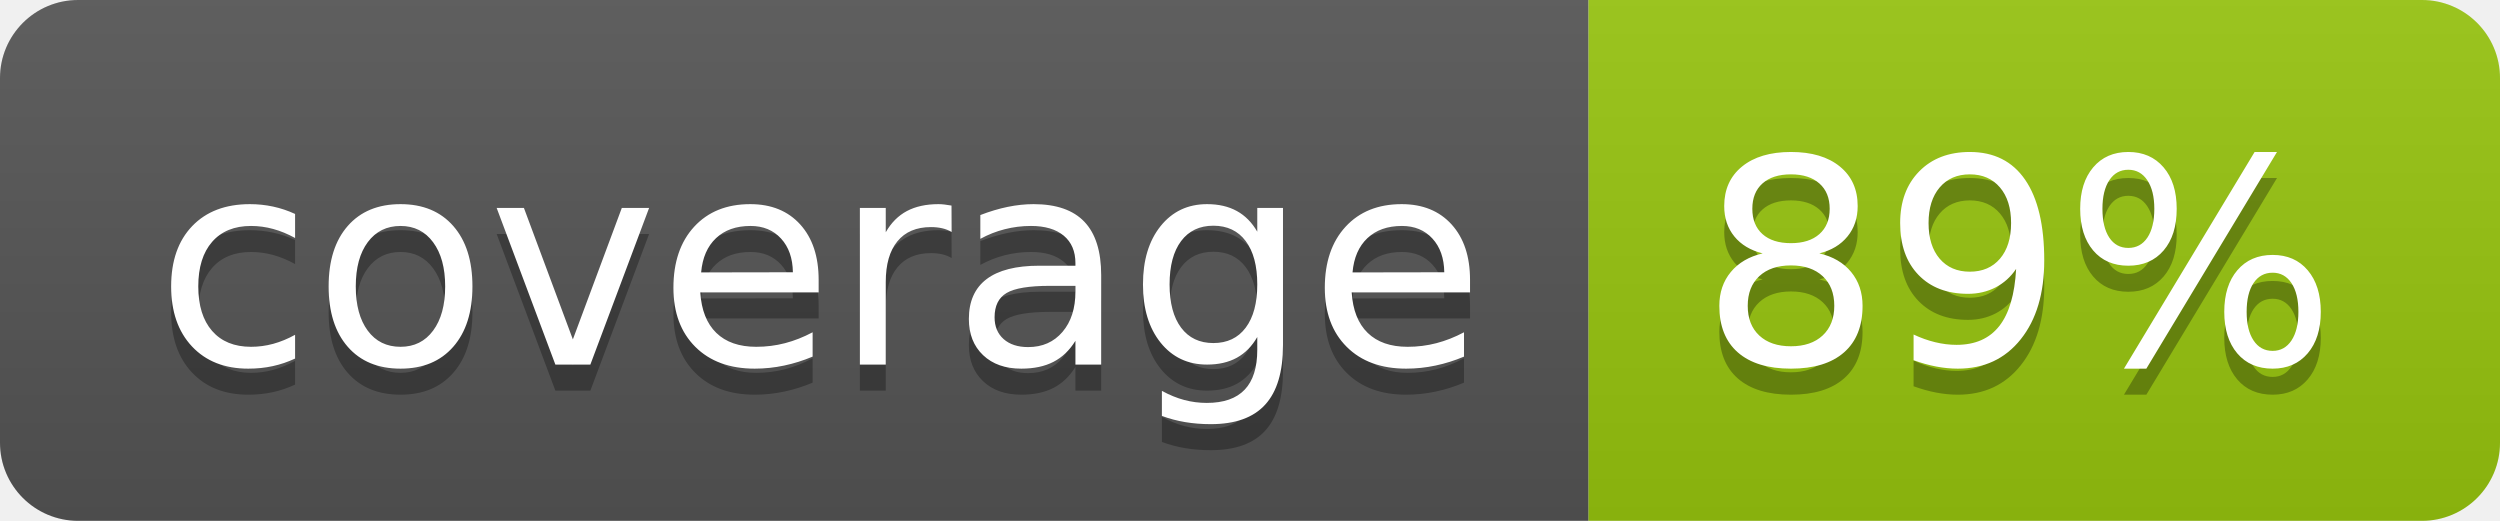
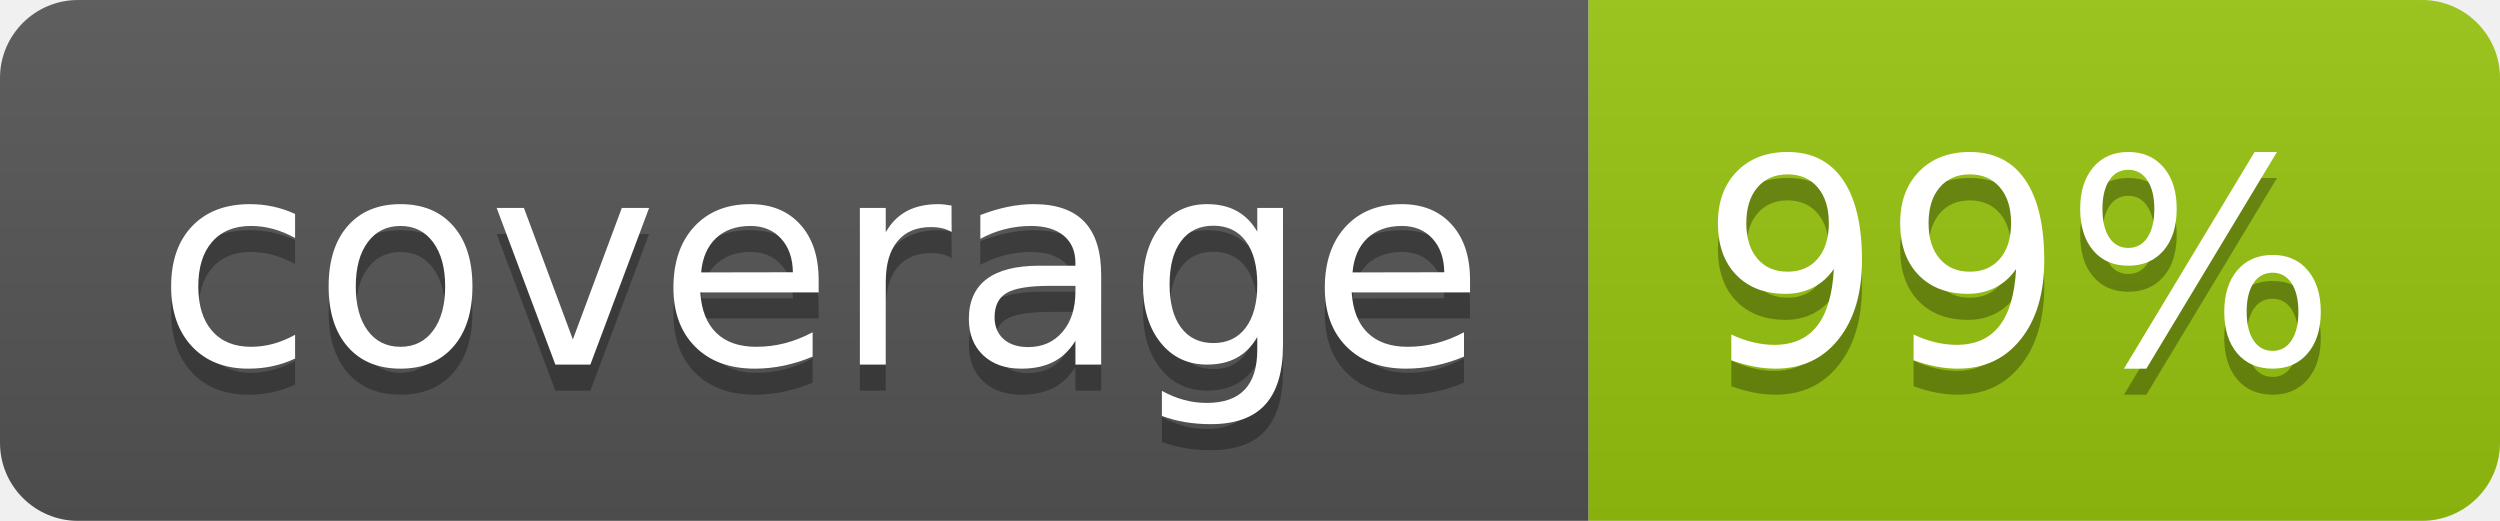
<svg xmlns="http://www.w3.org/2000/svg" width="96" height="20">
  <linearGradient id="b" x2="0" y2="100%">
    <stop offset="0" stop-color="#bbb" stop-opacity=".1" />
    <stop offset="1" stop-opacity=".1" />
  </linearGradient>
  <clipPath id="a">
    <rect width="96" height="20" rx="3" fill="#fff" />
  </clipPath>
  <g clip-path="url(#a)">
    <path fill="#555" d="M0 0h61v20H0z" />
    <path fill="#97C50F" d="M61 0h35v20H61z" />
    <path fill="url(#b)" d="M0 0h96v20H0z" />
  </g>
  <g fill="#fff" text-anchor="middle" font-family="DejaVu Sans,Verdana,Geneva,sans-serif" font-size="110">
    <text x="315" y="150" fill="#010101" fill-opacity=".3" transform="scale(.1)" textLength="510">coverage</text>
    <text x="315" y="140" transform="scale(.1)" textLength="510">coverage</text>
-     <text x="775" y="150" fill="#010101" fill-opacity=".3" transform="scale(.1)" textLength="250">89%</text>
-     <text x="775" y="140" transform="scale(.1)" textLength="250">89%</text>
+     <text x="775" y="150" fill="#010101" fill-opacity=".3" transform="scale(.1)" textLength="250">99%</text>
+     <text x="775" y="140" transform="scale(.1)" textLength="250">99%</text>
  </g>
</svg>
